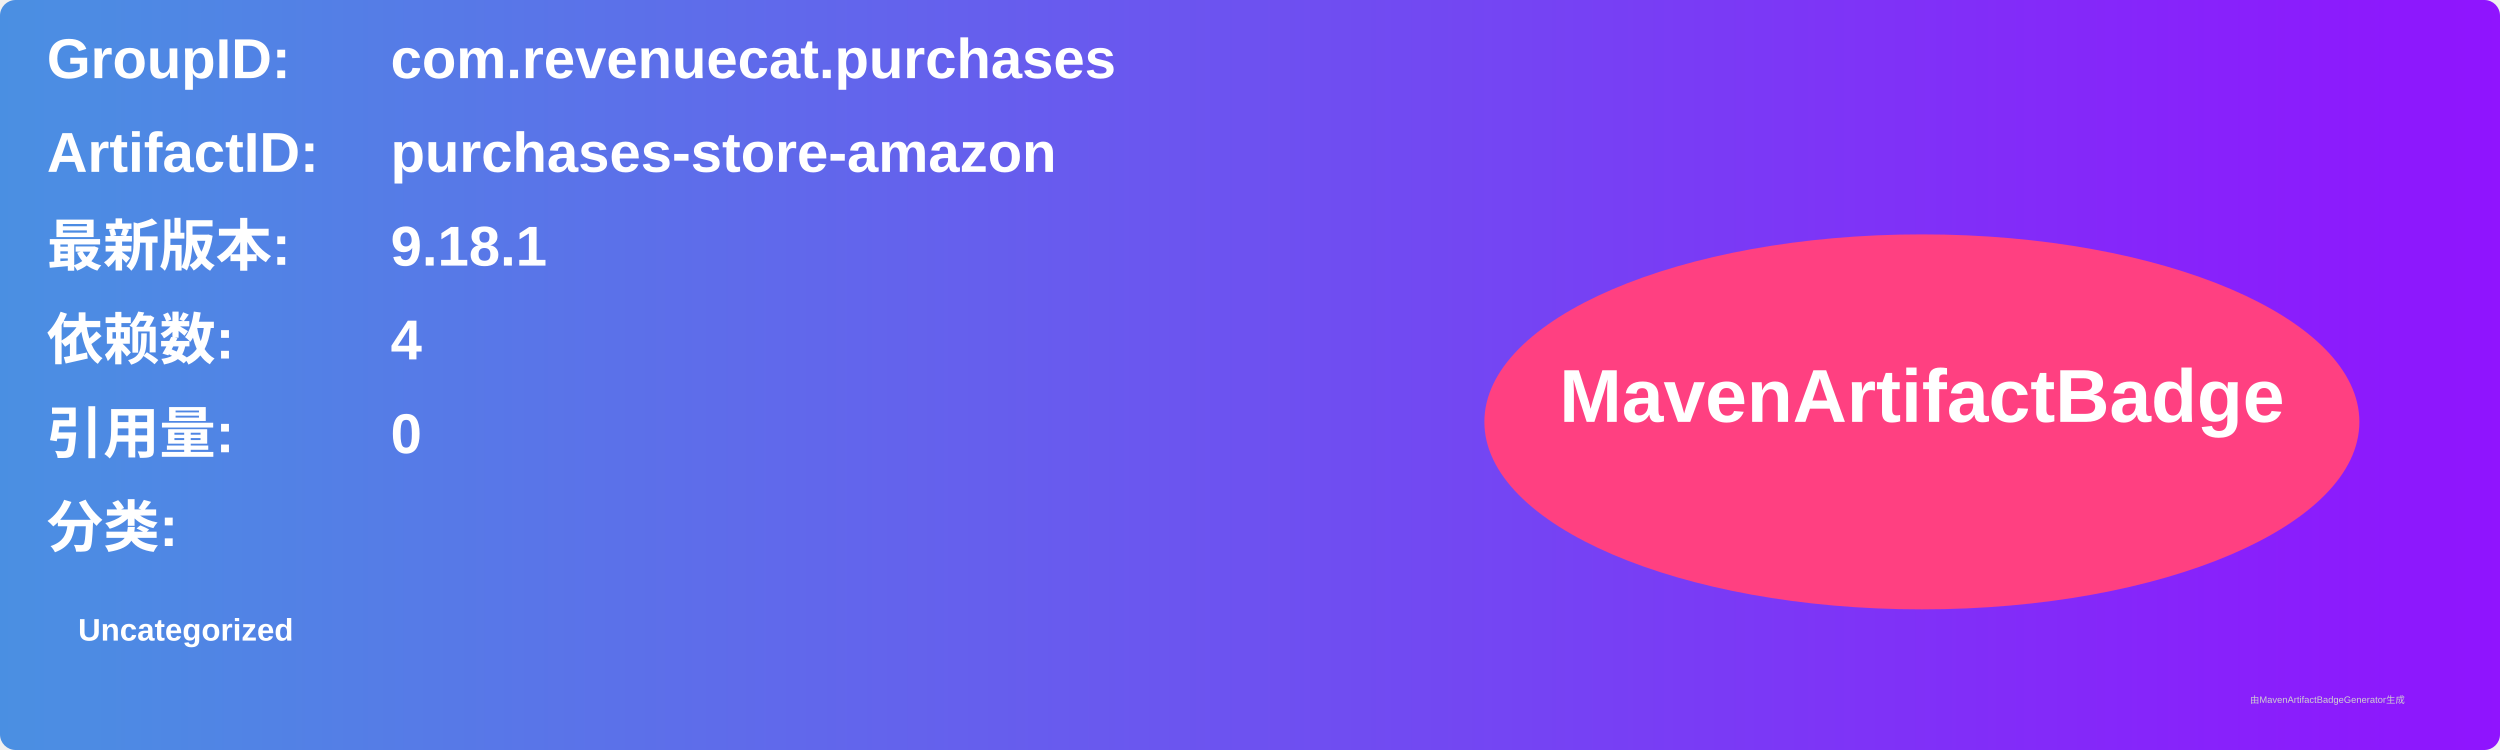
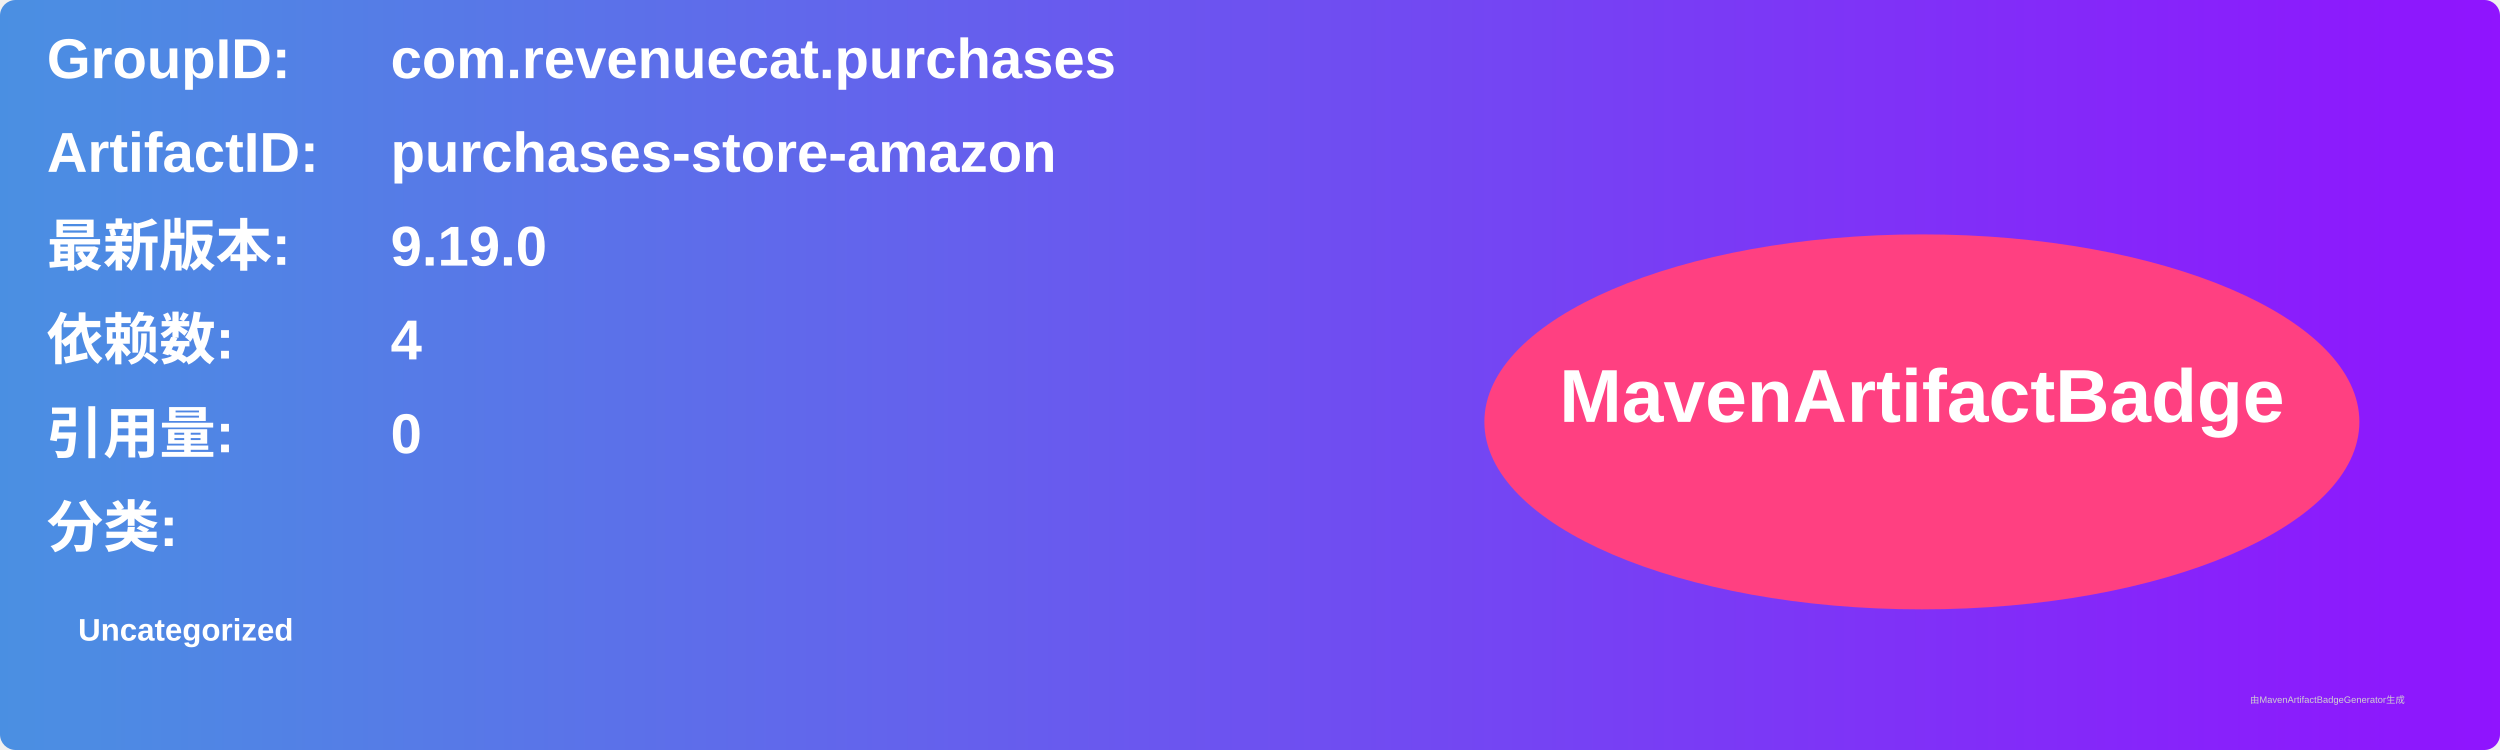
<svg xmlns="http://www.w3.org/2000/svg" width="800" height="240" viewBox="0 0 800 240">
  <linearGradient id="grad" x1="0%" y1="0%" x2="100%" y2="0%">
    <stop offset="0%" stop-color="#4a90e2" />
    <stop offset="100%" stop-color="#9013fe" />
  </linearGradient>
  <rect width="100%" height="100%" rx="5" ry="5" fill="url(#grad)" />
  <g transform="translate(15, 15)">
    <text x="0" y="10" font-family="Arial" font-size="18" fill="white" font-weight="bold" width="260">GroupID:</text>
    <text x="110" y="10" font-family="Arial" font-size="18" fill="white" font-weight="bold" width="460">com.revenuecat.purchases</text>
    <text x="0" y="40" font-family="Arial" font-size="18" fill="white" font-weight="bold" width="260">ArtifactID:</text>
    <text x="110" y="40" font-family="Arial" font-size="18" fill="white" font-weight="bold" width="460">purchases-store-amazon</text>
    <text x="0" y="70" font-family="Arial" font-size="18" fill="white" font-weight="bold">最新版本:</text>
    <text x="110" y="70" font-family="Arial" font-size="18" fill="white" font-weight="bold">
-       <tspan font-weight="bold">9.18.1</tspan>
+       <tspan font-weight="bold">9.19.0</tspan>
    </text>
    <text x="0" y="100" font-family="Arial" font-size="18" fill="white" font-weight="bold">依赖数: </text>
    <text x="110" y="100" font-family="Arial" font-size="18" fill="white">
      <tspan font-weight="bold">4</tspan>
    </text>
    <text x="0" y="130" font-family="Arial" font-size="18" fill="white" font-weight="bold">引用量: </text>
    <text x="110" y="130" font-family="Arial" font-size="18" fill="white">
      <tspan font-weight="bold">0</tspan>
    </text>
    <text x="0" y="160" font-family="Arial" font-size="18" fill="white" font-weight="bold">分类:</text>
    <text x="10" y="190" font-family="Arial" font-size="10" fill="white">
      <tspan font-weight="bold">Uncategorized</tspan>
    </text>
    <ellipse cx="600" cy="120" rx="140" ry="60" fill="#ff4081" />
    <text x="600" y="120" text-anchor="middle" font-family="Arial" font-size="24" fill="white" font-weight="bold">MavenArtifactBadge</text>
  </g>
  <text x="720" y="225" font-family="Arial" font-size="3" fill="#d0d0d0">由MavenArtifactBadgeGenerator生成</text>
</svg>
